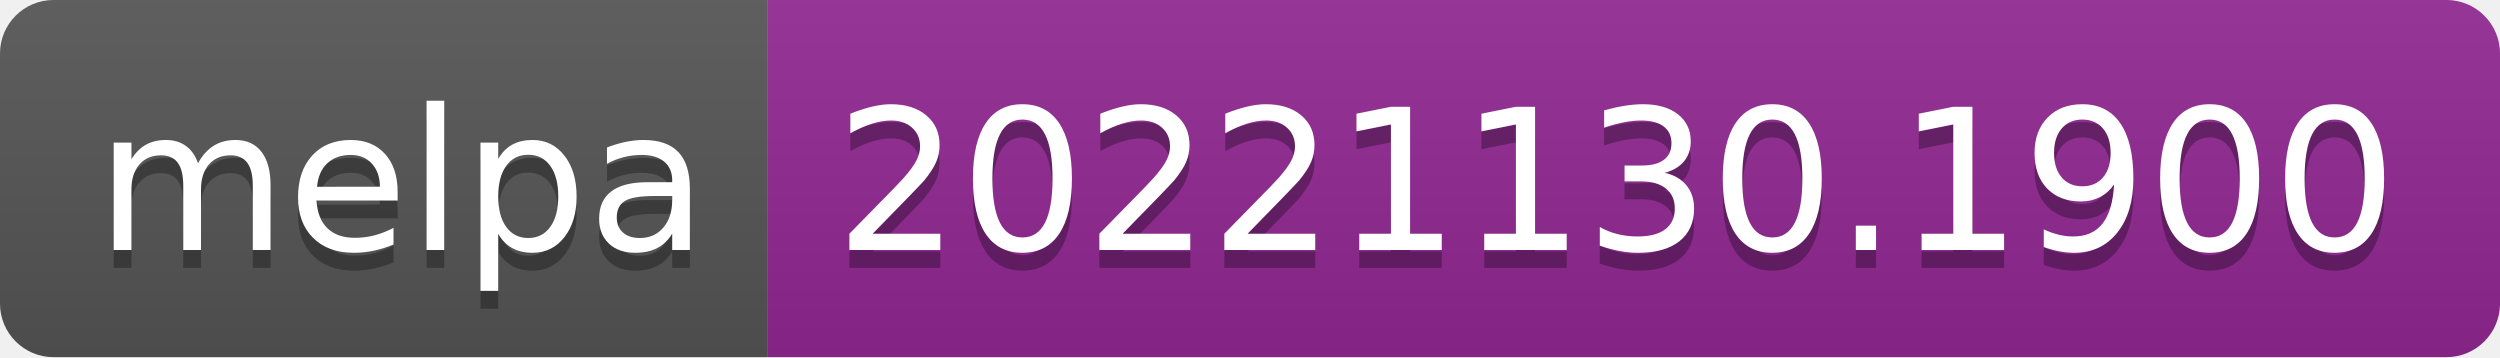
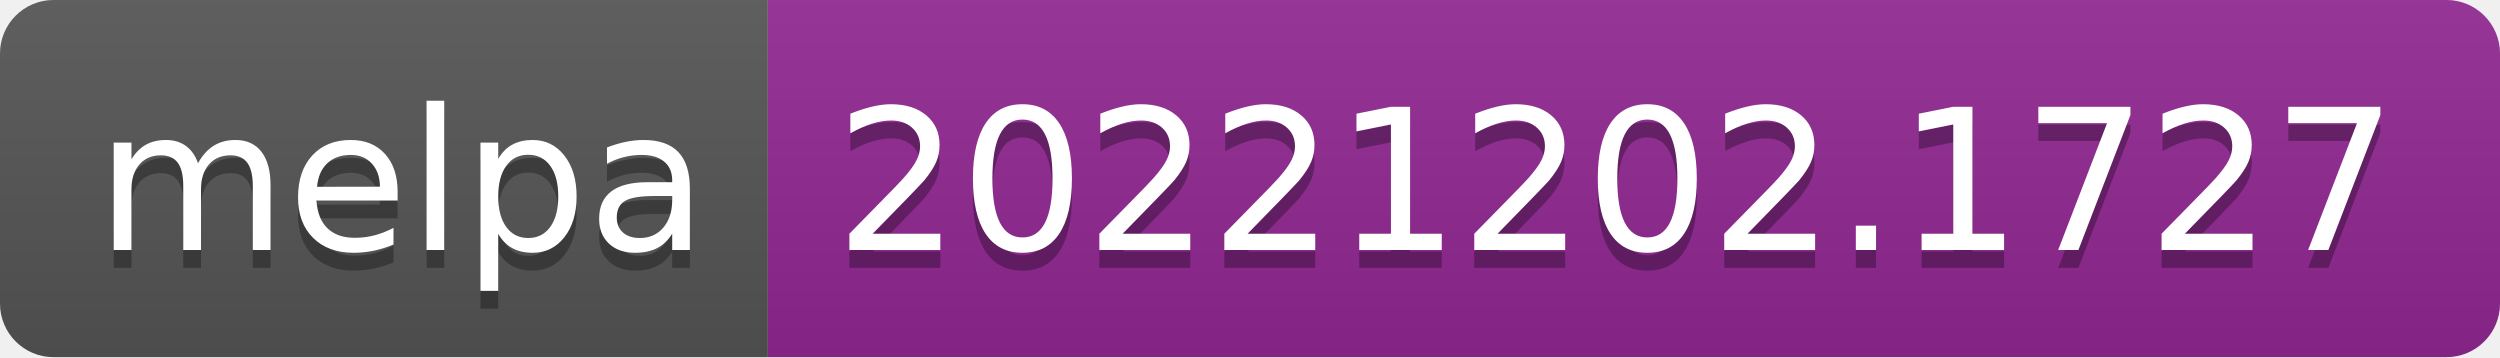
- <svg xmlns="http://www.w3.org/2000/svg" width="140" height="20" role="img" aria-label="melpa: 20221130.1900">
+ <svg xmlns="http://www.w3.org/2000/svg" width="140" height="20" role="img" aria-label="melpa: 20221202.1727">
  <linearGradient id="s" x2="0" y2="100%">
    <stop offset="0" stop-color="#bbb" stop-opacity=".1" />
    <stop offset="1" stop-opacity=".1" />
  </linearGradient>
  <clipPath id="r">
    <rect width="140" height="20" rx="3" fill="#fff" />
  </clipPath>
  <g clip-path="url(#r)">
    <rect width="43" height="20" fill="#555" />
    <rect x="43" width="97" height="20" fill="#922793" />
    <rect width="140" height="20" fill="url(#s)" />
  </g>
  <g fill="#fff" text-anchor="middle" font-family="Verdana,Geneva,DejaVu Sans,sans-serif" text-rendering="geometricPrecision" font-size="110">
    <text aria-hidden="true" x="225" y="150" fill="#010101" fill-opacity=".3" transform="scale(.1)" textLength="330">melpa</text>
    <text x="225" y="140" transform="scale(.1)" fill="#fff" textLength="330">melpa</text>
-     <text aria-hidden="true" x="905" y="150" fill="#010101" fill-opacity=".3" transform="scale(.1)" textLength="870">20221130.1900</text>
-     <text x="905" y="140" transform="scale(.1)" fill="#fff" textLength="870">20221130.1900</text>
+     <text aria-hidden="true" x="905" y="150" fill="#010101" fill-opacity=".3" transform="scale(.1)" textLength="870">20221202.1727</text>
+     <text x="905" y="140" transform="scale(.1)" fill="#fff" textLength="870">20221202.1727</text>
  </g>
</svg>
